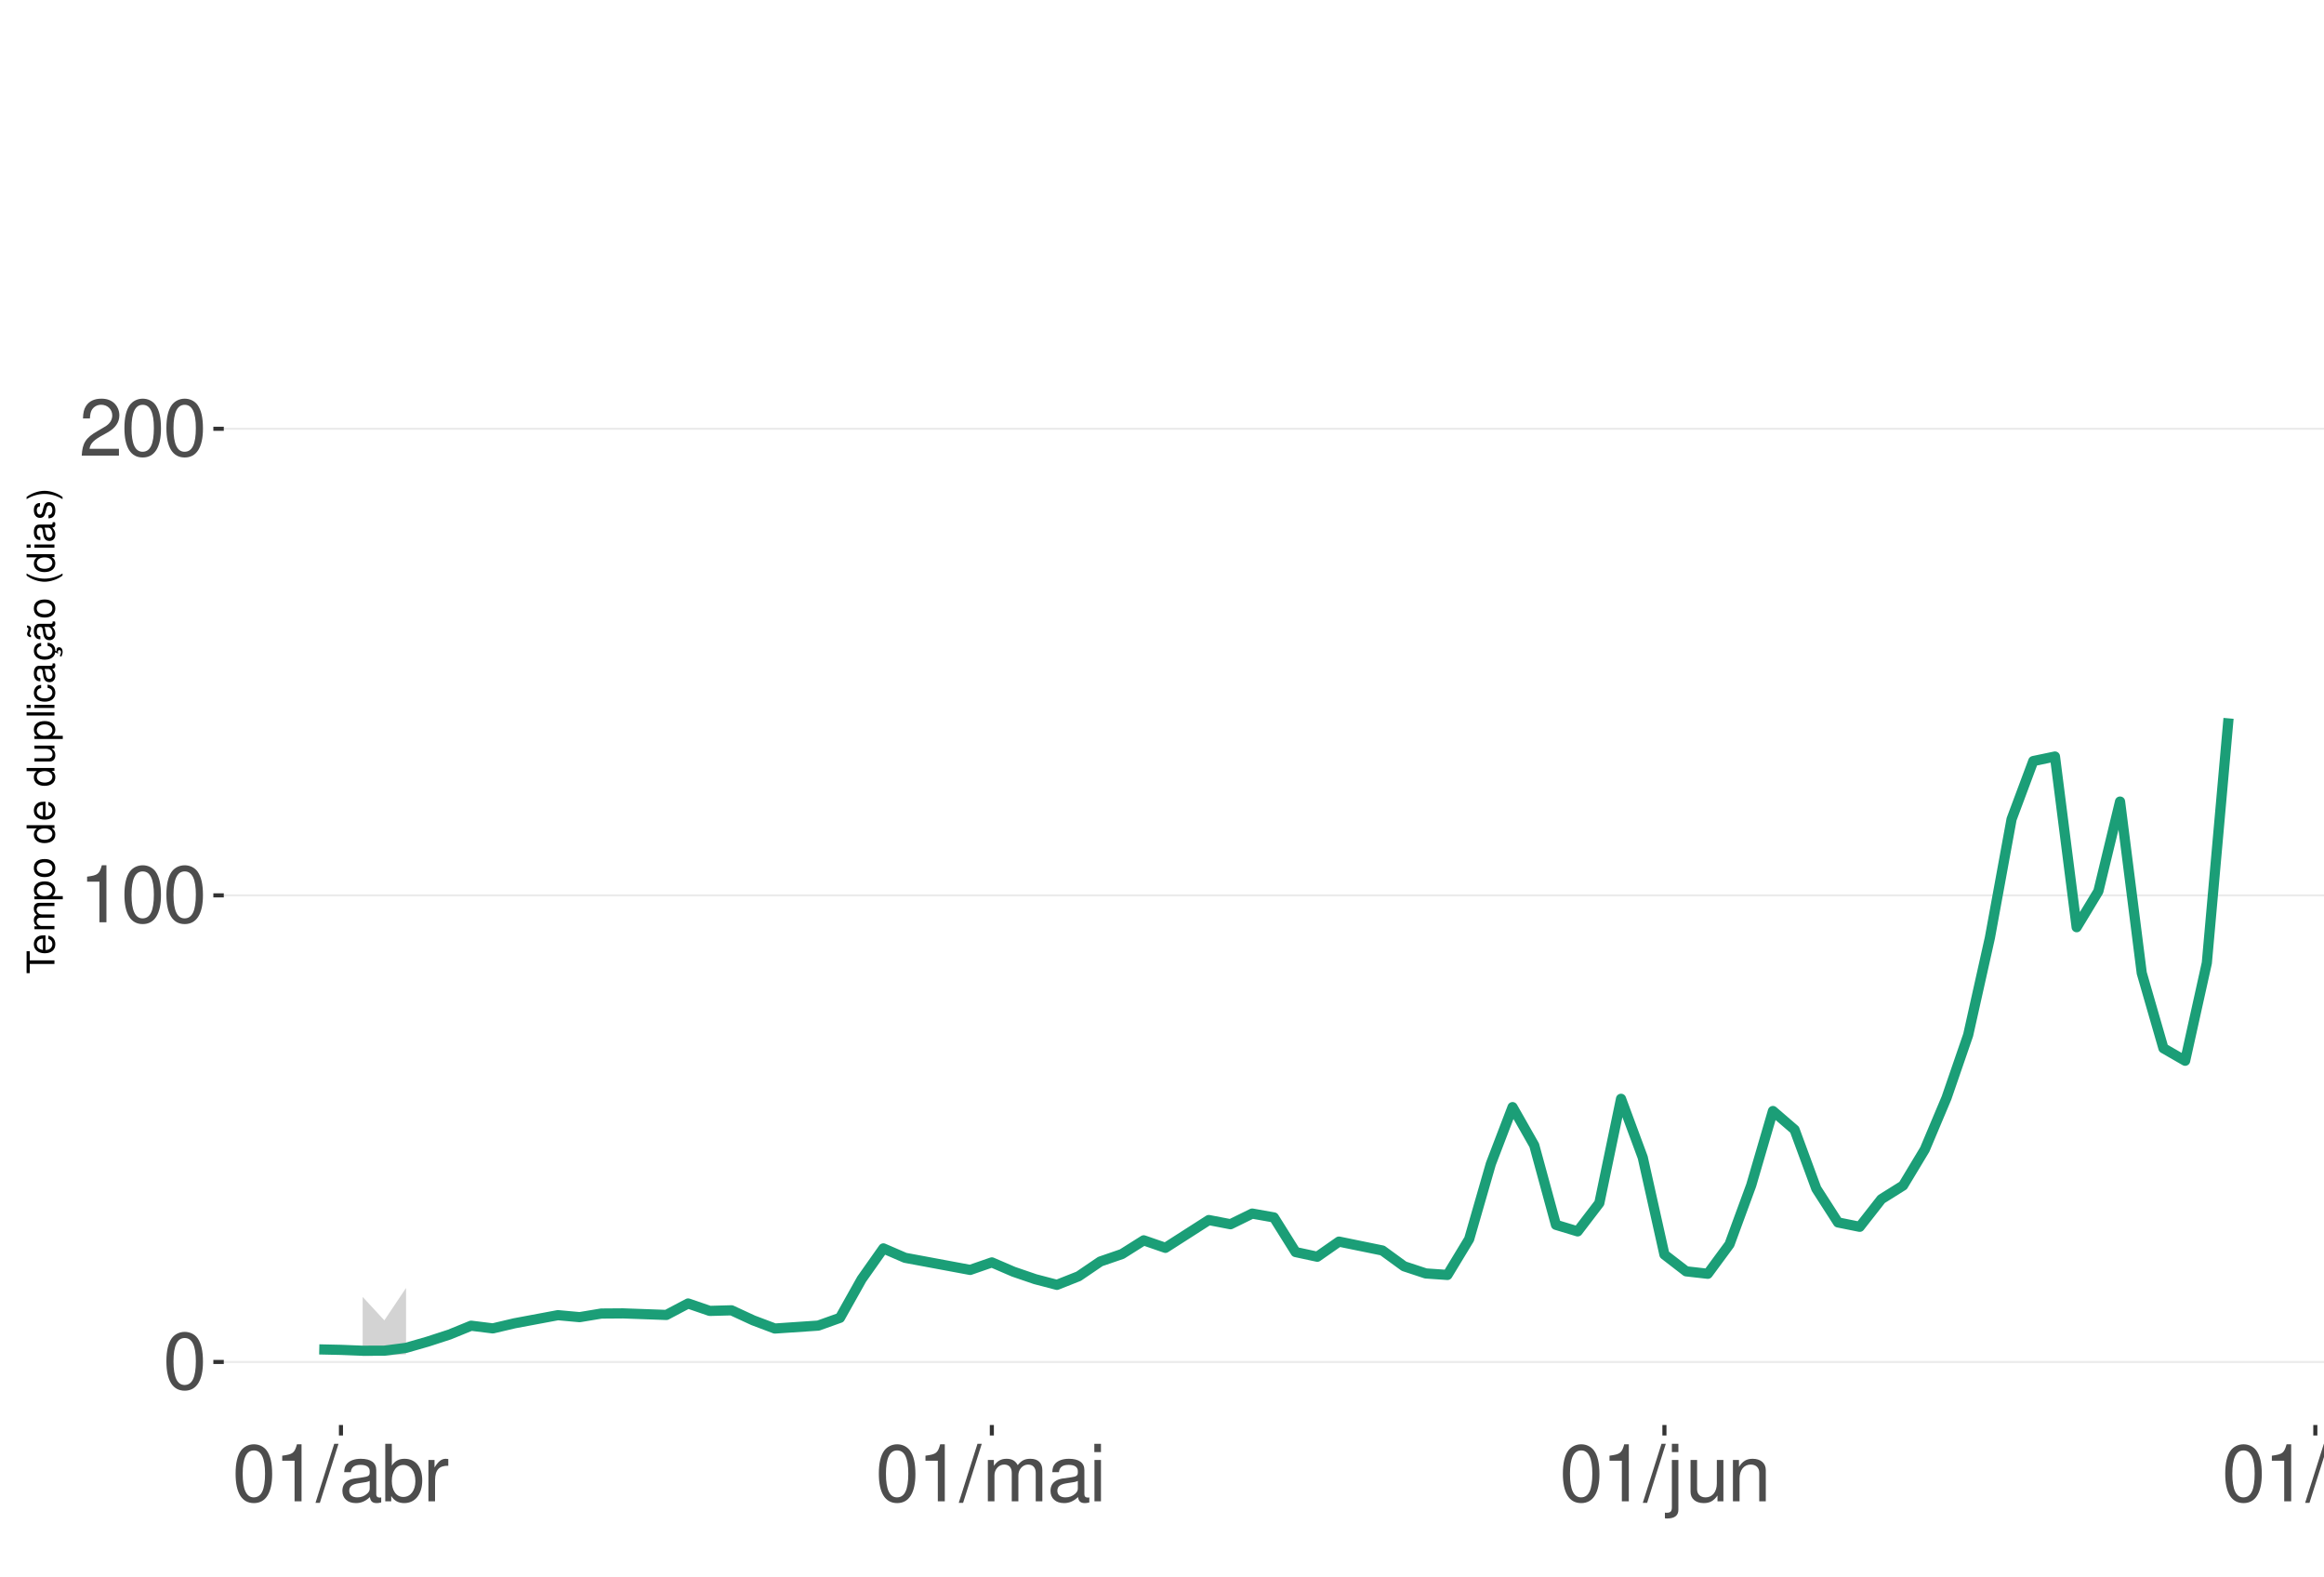
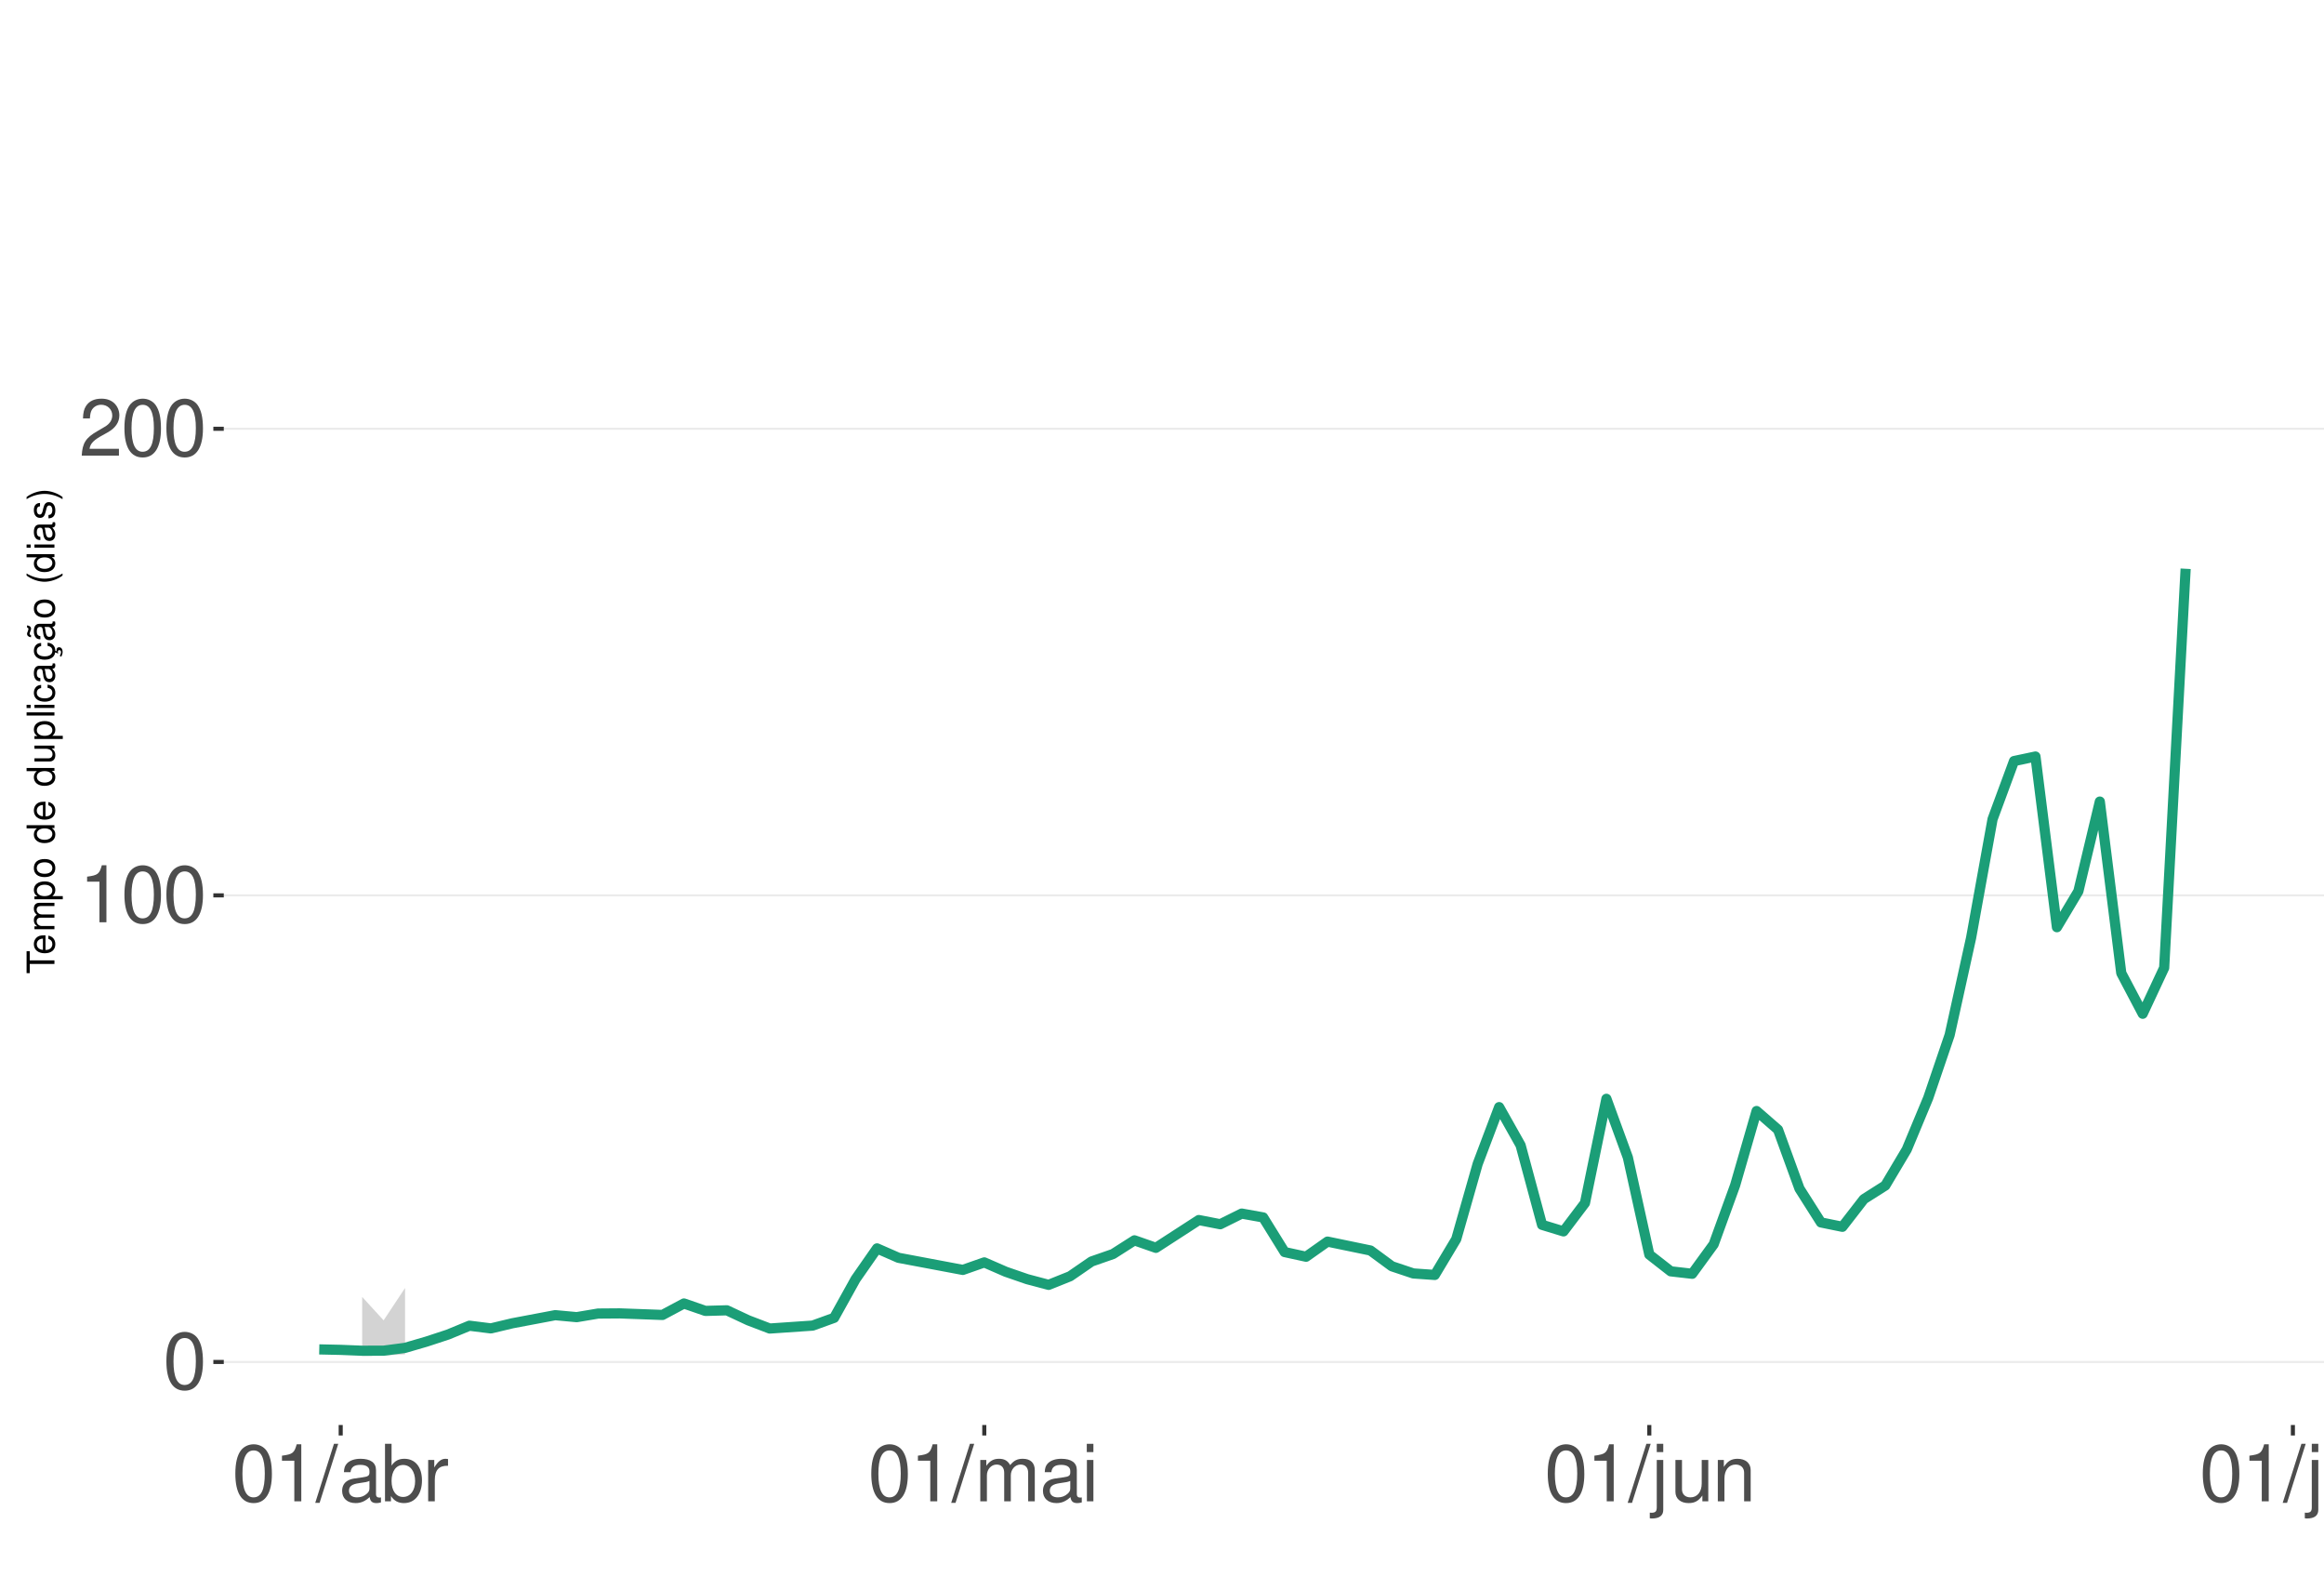
<svg xmlns="http://www.w3.org/2000/svg" xmlns:xlink="http://www.w3.org/1999/xlink" width="609pt" height="413pt" viewBox="0 0 609 413" version="1.1">
  <defs>
    <g>
      <symbol overflow="visible" id="glyph0-0">
        <path style="stroke:none;" d="" />
      </symbol>
      <symbol overflow="visible" id="glyph0-1">
        <path style="stroke:none;" d="M 5.688 -14.938 C 4.312 -14.938 3.078 -14.312 2.312 -13.297 C 1.359 -11.984 0.891 -10 0.891 -7.234 C 0.891 -2.188 2.547 0.469 5.688 0.469 C 8.781 0.469 10.469 -2.188 10.469 -7.109 C 10.469 -10 10.016 -11.938 9.047 -13.297 C 8.281 -14.328 7.062 -14.938 5.688 -14.938 Z M 5.688 -13.328 C 7.641 -13.328 8.609 -11.312 8.609 -7.266 C 8.609 -3.016 7.656 -1.031 5.641 -1.031 C 3.719 -1.031 2.75 -3.094 2.75 -7.203 C 2.75 -11.312 3.719 -13.328 5.688 -13.328 Z M 5.688 -13.328 " />
      </symbol>
      <symbol overflow="visible" id="glyph0-2">
        <path style="stroke:none;" d="M 5.344 -10.641 L 5.344 0 L 7.172 0 L 7.172 -14.938 L 5.969 -14.938 C 5.328 -12.641 4.922 -12.328 2.109 -11.953 L 2.109 -10.641 Z M 5.344 -10.641 " />
      </symbol>
      <symbol overflow="visible" id="glyph0-3">
        <path style="stroke:none;" d="M 10.453 -1.797 L 2.75 -1.797 C 2.938 -3.031 3.594 -3.828 5.391 -4.922 L 7.453 -6.078 C 9.5 -7.203 10.562 -8.734 10.562 -10.578 C 10.562 -11.812 10.062 -12.969 9.188 -13.781 C 8.328 -14.562 7.25 -14.938 5.859 -14.938 C 4 -14.938 2.625 -14.281 1.812 -13 C 1.297 -12.203 1.078 -11.281 1.031 -9.766 L 2.844 -9.766 C 2.906 -10.781 3.031 -11.375 3.281 -11.875 C 3.766 -12.781 4.703 -13.344 5.797 -13.344 C 7.453 -13.344 8.703 -12.141 8.703 -10.531 C 8.703 -9.344 8.016 -8.297 6.719 -7.562 L 4.812 -6.438 C 1.75 -4.688 0.875 -3.281 0.703 -0.016 L 10.453 -0.016 Z M 10.453 -1.797 " />
      </symbol>
      <symbol overflow="visible" id="glyph0-4">
        <path style="stroke:none;" d="M 4.734 -15.062 L -0.172 0.406 L 0.969 0.406 L 5.859 -15.062 Z M 4.734 -15.062 " />
      </symbol>
      <symbol overflow="visible" id="glyph0-5">
        <path style="stroke:none;" d="M 11.047 -1.016 C 10.859 -0.969 10.781 -0.969 10.672 -0.969 C 10.078 -0.969 9.75 -1.281 9.75 -1.812 L 9.75 -8.188 C 9.75 -10.094 8.344 -11.141 5.688 -11.141 C 4.094 -11.141 2.828 -10.672 2.094 -9.875 C 1.594 -9.312 1.391 -8.703 1.344 -7.625 L 3.078 -7.625 C 3.219 -8.938 4 -9.547 5.625 -9.547 C 7.188 -9.547 8.031 -8.969 8.031 -7.938 L 8.031 -7.484 C 8.016 -6.734 7.641 -6.469 6.234 -6.281 C 3.797 -5.969 3.422 -5.891 2.766 -5.625 C 1.516 -5.078 0.875 -4.125 0.875 -2.734 C 0.875 -0.766 2.234 0.469 4.422 0.469 C 5.781 0.469 6.875 0 8.094 -1.109 C 8.219 0 8.766 0.469 9.875 0.469 C 10.25 0.469 10.469 0.438 11.047 0.297 Z M 8.031 -3.406 C 8.031 -2.828 7.875 -2.484 7.359 -2 C 6.656 -1.359 5.797 -1.031 4.797 -1.031 C 3.453 -1.031 2.672 -1.672 2.672 -2.766 C 2.672 -3.906 3.406 -4.484 5.266 -4.75 C 7.109 -5 7.453 -5.078 8.031 -5.344 Z M 8.031 -3.406 " />
      </symbol>
      <symbol overflow="visible" id="glyph0-6">
        <path style="stroke:none;" d="M 1.109 -15.062 L 1.109 0 L 2.672 0 L 2.672 -1.391 C 3.484 -0.125 4.578 0.469 6.094 0.469 C 8.938 0.469 10.797 -1.859 10.797 -5.453 C 10.797 -8.969 9.047 -11.141 6.172 -11.141 C 4.688 -11.141 3.641 -10.578 2.828 -9.359 L 2.828 -15.062 Z M 5.844 -9.516 C 7.766 -9.516 9 -7.844 9 -5.266 C 9 -2.812 7.719 -1.141 5.844 -1.141 C 4 -1.141 2.828 -2.781 2.828 -5.328 C 2.828 -7.875 4 -9.516 5.844 -9.516 Z M 5.844 -9.516 " />
      </symbol>
      <symbol overflow="visible" id="glyph0-7">
        <path style="stroke:none;" d="M 1.422 -10.828 L 1.422 0 L 3.156 0 L 3.156 -5.625 C 3.188 -8.219 4.25 -9.375 6.625 -9.312 L 6.625 -11.078 C 6.344 -11.109 6.172 -11.141 5.969 -11.141 C 4.859 -11.141 4 -10.469 3.016 -8.859 L 3.016 -10.828 Z M 1.422 -10.828 " />
      </symbol>
      <symbol overflow="visible" id="glyph0-8">
        <path style="stroke:none;" d="M 1.453 -10.828 L 1.453 0 L 3.188 0 L 3.188 -6.797 C 3.188 -8.359 4.312 -9.625 5.719 -9.625 C 7 -9.625 7.719 -8.844 7.719 -7.453 L 7.719 0 L 9.453 0 L 9.453 -6.797 C 9.453 -8.359 10.594 -9.625 12 -9.625 C 13.266 -9.625 14 -8.812 14 -7.453 L 14 0 L 15.734 0 L 15.734 -8.125 C 15.734 -10.062 14.625 -11.141 12.594 -11.141 C 11.156 -11.141 10.281 -10.703 9.281 -9.484 C 8.641 -10.641 7.766 -11.141 6.359 -11.141 C 4.922 -11.141 3.953 -10.594 3.031 -9.297 L 3.031 -10.828 Z M 1.453 -10.828 " />
      </symbol>
      <symbol overflow="visible" id="glyph0-9">
        <path style="stroke:none;" d="M 3.094 -10.828 L 1.391 -10.828 L 1.391 0 L 3.094 0 Z M 3.094 -15.062 L 1.359 -15.062 L 1.359 -12.891 L 3.094 -12.891 Z M 3.094 -15.062 " />
      </symbol>
      <symbol overflow="visible" id="glyph0-10">
        <path style="stroke:none;" d="M 1.453 -10.828 L 1.453 1.562 C 1.453 2.641 1.109 3 0.047 3 C -0.078 3 -0.141 3 -0.375 2.969 L -0.375 4.438 C -0.172 4.484 -0.062 4.5 0.203 4.5 C 2.141 4.5 3.156 3.734 3.156 2.25 L 3.156 -10.828 Z M 3.156 -15.062 L 1.453 -15.062 L 1.453 -12.891 L 3.156 -12.891 Z M 3.156 -15.062 " />
      </symbol>
      <symbol overflow="visible" id="glyph0-11">
        <path style="stroke:none;" d="M 9.953 0 L 9.953 -10.828 L 8.234 -10.828 L 8.234 -4.688 C 8.234 -2.484 7.078 -1.031 5.281 -1.031 C 3.922 -1.031 3.062 -1.859 3.062 -3.156 L 3.062 -10.828 L 1.344 -10.828 L 1.344 -2.484 C 1.344 -0.688 2.688 0.469 4.797 0.469 C 6.375 0.469 7.391 -0.078 8.406 -1.516 L 8.406 0 Z M 9.953 0 " />
      </symbol>
      <symbol overflow="visible" id="glyph0-12">
        <path style="stroke:none;" d="M 1.453 -10.828 L 1.453 0 L 3.188 0 L 3.188 -5.969 C 3.188 -8.188 4.344 -9.625 6.109 -9.625 C 7.484 -9.625 8.344 -8.797 8.344 -7.5 L 8.344 0 L 10.062 0 L 10.062 -8.188 C 10.062 -9.984 8.719 -11.141 6.625 -11.141 C 5.016 -11.141 3.984 -10.516 3.031 -9 L 3.031 -10.828 Z M 1.453 -10.828 " />
      </symbol>
      <symbol overflow="visible" id="glyph0-13">
        <path style="stroke:none;" d="M 3.141 -15.062 L 1.406 -15.062 L 1.406 0 L 3.141 0 Z M 3.141 -15.062 " />
      </symbol>
      <symbol overflow="visible" id="glyph1-0">
        <path style="stroke:none;" d="" />
      </symbol>
      <symbol overflow="visible" id="glyph1-1">
        <path style="stroke:none;" d="M -6.469 -3.547 L -6.469 -5.938 L -7.297 -5.938 L -7.297 -0.203 L -6.469 -0.203 L -6.469 -2.609 L 0 -2.609 L 0 -3.547 Z M -6.469 -3.547 " />
      </symbol>
      <symbol overflow="visible" id="glyph1-2">
        <path style="stroke:none;" d="M -2.344 -5.125 C -3.141 -5.125 -3.625 -5.062 -4.016 -4.922 C -4.875 -4.578 -5.391 -3.781 -5.391 -2.797 C -5.391 -1.344 -4.281 -0.406 -2.547 -0.406 C -0.812 -0.406 0.234 -1.297 0.234 -2.781 C 0.234 -3.984 -0.453 -4.812 -1.594 -5.016 L -1.594 -4.188 C -0.906 -3.953 -0.547 -3.484 -0.547 -2.812 C -0.547 -2.281 -0.781 -1.828 -1.219 -1.547 C -1.516 -1.344 -1.812 -1.281 -2.344 -1.266 Z M -3.016 -1.297 C -3.984 -1.359 -4.625 -1.953 -4.625 -2.797 C -4.625 -3.641 -3.953 -4.234 -3.016 -4.234 Z M -3.016 -1.297 " />
      </symbol>
      <symbol overflow="visible" id="glyph1-3">
        <path style="stroke:none;" d="M -5.234 -0.703 L 0 -0.703 L 0 -1.547 L -3.297 -1.547 C -4.047 -1.547 -4.656 -2.094 -4.656 -2.766 C -4.656 -3.391 -4.281 -3.734 -3.609 -3.734 L 0 -3.734 L 0 -4.578 L -3.297 -4.578 C -4.047 -4.578 -4.656 -5.125 -4.656 -5.812 C -4.656 -6.422 -4.266 -6.781 -3.609 -6.781 L 0 -6.781 L 0 -7.625 L -3.938 -7.625 C -4.875 -7.625 -5.391 -7.078 -5.391 -6.094 C -5.391 -5.406 -5.188 -4.984 -4.594 -4.484 C -5.156 -4.188 -5.391 -3.766 -5.391 -3.078 C -5.391 -2.375 -5.125 -1.906 -4.5 -1.469 L -5.234 -1.469 Z M -5.234 -0.703 " />
      </symbol>
      <symbol overflow="visible" id="glyph1-4">
        <path style="stroke:none;" d="M 2.188 -0.547 L 2.188 -1.375 L -0.547 -1.375 C -0.016 -1.812 0.234 -2.312 0.234 -2.984 C 0.234 -4.344 -0.859 -5.234 -2.531 -5.234 C -4.297 -5.234 -5.391 -4.375 -5.391 -2.984 C -5.391 -2.266 -5.062 -1.703 -4.453 -1.312 L -5.234 -1.312 L -5.234 -0.547 Z M -4.609 -2.844 C -4.609 -3.766 -3.797 -4.359 -2.547 -4.359 C -1.359 -4.359 -0.547 -3.75 -0.547 -2.844 C -0.547 -1.953 -1.344 -1.375 -2.578 -1.375 C -3.812 -1.375 -4.609 -1.953 -4.609 -2.844 Z M -4.609 -2.844 " />
      </symbol>
      <symbol overflow="visible" id="glyph1-5">
        <path style="stroke:none;" d="M -5.391 -2.719 C -5.391 -1.234 -4.344 -0.359 -2.578 -0.359 C -0.812 -0.359 0.234 -1.234 0.234 -2.734 C 0.234 -4.203 -0.812 -5.094 -2.547 -5.094 C -4.359 -5.094 -5.391 -4.234 -5.391 -2.719 Z M -4.625 -2.734 C -4.625 -3.672 -3.844 -4.234 -2.547 -4.234 C -1.312 -4.234 -0.547 -3.656 -0.547 -2.734 C -0.547 -1.797 -1.312 -1.234 -2.578 -1.234 C -3.844 -1.234 -4.625 -1.797 -4.625 -2.734 Z M -4.625 -2.734 " />
      </symbol>
      <symbol overflow="visible" id="glyph1-6">
        <path style="stroke:none;" d="" />
      </symbol>
      <symbol overflow="visible" id="glyph1-7">
        <path style="stroke:none;" d="M -7.297 -4.953 L -7.297 -4.125 L -4.578 -4.125 C -5.109 -3.766 -5.391 -3.203 -5.391 -2.516 C -5.391 -1.156 -4.297 -0.266 -2.625 -0.266 C -0.859 -0.266 0.234 -1.125 0.234 -2.547 C 0.234 -3.266 -0.047 -3.766 -0.688 -4.203 L 0 -4.203 L 0 -4.953 Z M -4.609 -2.656 C -4.609 -3.547 -3.812 -4.125 -2.562 -4.125 C -1.344 -4.125 -0.547 -3.547 -0.547 -2.656 C -0.547 -1.734 -1.359 -1.125 -2.578 -1.125 C -3.797 -1.125 -4.609 -1.734 -4.609 -2.656 Z M -4.609 -2.656 " />
      </symbol>
      <symbol overflow="visible" id="glyph1-8">
        <path style="stroke:none;" d="M 0 -4.812 L -5.234 -4.812 L -5.234 -3.984 L -2.266 -3.984 C -1.203 -3.984 -0.5 -3.438 -0.5 -2.562 C -0.5 -1.906 -0.906 -1.484 -1.531 -1.484 L -5.234 -1.484 L -5.234 -0.656 L -1.203 -0.656 C -0.328 -0.656 0.234 -1.297 0.234 -2.312 C 0.234 -3.094 -0.047 -3.578 -0.734 -4.062 L 0 -4.062 Z M 0 -4.812 " />
      </symbol>
      <symbol overflow="visible" id="glyph1-9">
        <path style="stroke:none;" d="M -7.297 -1.516 L -7.297 -0.688 L 0 -0.688 L 0 -1.516 Z M -7.297 -1.516 " />
      </symbol>
      <symbol overflow="visible" id="glyph1-10">
        <path style="stroke:none;" d="M -5.234 -1.5 L -5.234 -0.672 L 0 -0.672 L 0 -1.5 Z M -7.297 -1.5 L -7.297 -0.656 L -6.234 -0.656 L -6.234 -1.5 Z M -7.297 -1.5 " />
      </symbol>
      <symbol overflow="visible" id="glyph1-11">
        <path style="stroke:none;" d="M -3.484 -4.703 C -3.984 -4.672 -4.312 -4.562 -4.609 -4.359 C -5.094 -4 -5.391 -3.375 -5.391 -2.641 C -5.391 -1.219 -4.266 -0.312 -2.531 -0.312 C -0.844 -0.312 0.234 -1.203 0.234 -2.625 C 0.234 -3.875 -0.516 -4.672 -1.797 -4.766 L -1.797 -3.938 C -0.953 -3.797 -0.547 -3.359 -0.547 -2.656 C -0.547 -1.734 -1.297 -1.188 -2.531 -1.188 C -3.844 -1.188 -4.625 -1.719 -4.625 -2.625 C -4.625 -3.328 -4.203 -3.766 -3.484 -3.875 Z M -3.484 -4.703 " />
      </symbol>
      <symbol overflow="visible" id="glyph1-12">
        <path style="stroke:none;" d="M -0.484 -5.344 C -0.469 -5.266 -0.469 -5.219 -0.469 -5.172 C -0.469 -4.875 -0.625 -4.719 -0.875 -4.719 L -3.953 -4.719 C -4.891 -4.719 -5.391 -4.047 -5.391 -2.75 C -5.391 -1.984 -5.172 -1.375 -4.781 -1.016 C -4.516 -0.766 -4.203 -0.672 -3.688 -0.656 L -3.688 -1.484 C -4.328 -1.562 -4.625 -1.938 -4.625 -2.719 C -4.625 -3.484 -4.344 -3.891 -3.844 -3.891 L -3.625 -3.891 C -3.266 -3.875 -3.125 -3.703 -3.047 -3.016 C -2.891 -1.844 -2.844 -1.656 -2.719 -1.344 C -2.453 -0.734 -2 -0.422 -1.312 -0.422 C -0.375 -0.422 0.234 -1.078 0.234 -2.141 C 0.234 -2.797 0 -3.328 -0.547 -3.922 C 0 -3.984 0.234 -4.234 0.234 -4.781 C 0.234 -4.953 0.203 -5.062 0.141 -5.344 Z M -1.656 -3.891 C -1.375 -3.891 -1.203 -3.812 -0.969 -3.562 C -0.656 -3.219 -0.5 -2.812 -0.5 -2.312 C -0.5 -1.672 -0.812 -1.297 -1.344 -1.297 C -1.891 -1.297 -2.172 -1.656 -2.297 -2.547 C -2.422 -3.438 -2.453 -3.609 -2.594 -3.891 Z M -1.656 -3.891 " />
      </symbol>
      <symbol overflow="visible" id="glyph1-13">
        <path style="stroke:none;" d="M 0.234 -2.641 C 0.234 -3.875 -0.547 -4.703 -1.797 -4.766 L -1.797 -3.938 C -0.953 -3.797 -0.531 -3.359 -0.531 -2.656 C -0.531 -1.734 -1.281 -1.188 -2.516 -1.188 C -3.844 -1.188 -4.625 -1.719 -4.625 -2.625 C -4.625 -3.328 -4.203 -3.766 -3.484 -3.875 L -3.484 -4.703 C -3.984 -4.672 -4.312 -4.562 -4.609 -4.359 C -5.094 -4 -5.391 -3.375 -5.391 -2.641 C -5.391 -1.219 -4.266 -0.312 -2.531 -0.312 C -1.469 -0.312 -0.625 -0.672 -0.156 -1.312 C 0.047 -1.594 0.125 -1.812 0.203 -2.25 L 0.922 -1.938 L 0.984 -2.062 C 0.938 -2.188 0.906 -2.25 0.906 -2.375 C 0.906 -2.656 1.047 -2.828 1.281 -2.828 C 1.547 -2.828 1.734 -2.594 1.734 -2.297 C 1.734 -2.031 1.672 -1.844 1.438 -1.406 L 1.406 -1.312 L 1.812 -1.094 C 2.078 -1.75 2.141 -1.953 2.141 -2.344 C 2.141 -3.109 1.781 -3.578 1.203 -3.578 C 0.781 -3.578 0.547 -3.297 0.547 -2.797 C 0.547 -2.703 0.547 -2.641 0.562 -2.516 Z M 0.234 -2.641 " />
      </symbol>
      <symbol overflow="visible" id="glyph1-14">
        <path style="stroke:none;" d="M -0.484 -5.344 C -0.469 -5.266 -0.469 -5.219 -0.469 -5.172 C -0.469 -4.875 -0.625 -4.719 -0.875 -4.719 L -3.953 -4.719 C -4.891 -4.719 -5.391 -4.047 -5.391 -2.75 C -5.391 -1.984 -5.172 -1.375 -4.781 -1.016 C -4.516 -0.766 -4.203 -0.672 -3.688 -0.656 L -3.688 -1.484 C -4.328 -1.562 -4.625 -1.938 -4.625 -2.719 C -4.625 -3.484 -4.344 -3.891 -3.844 -3.891 L -3.625 -3.891 C -3.266 -3.875 -3.125 -3.703 -3.047 -3.016 C -2.891 -1.844 -2.844 -1.656 -2.719 -1.344 C -2.453 -0.734 -2 -0.422 -1.312 -0.422 C -0.375 -0.422 0.234 -1.078 0.234 -2.141 C 0.234 -2.797 0 -3.328 -0.547 -3.922 C 0 -3.984 0.234 -4.234 0.234 -4.781 C 0.234 -4.953 0.203 -5.062 0.141 -5.344 Z M -1.656 -3.891 C -1.375 -3.891 -1.203 -3.812 -0.969 -3.562 C -0.656 -3.219 -0.5 -2.812 -0.5 -2.312 C -0.5 -1.672 -0.812 -1.297 -1.344 -1.297 C -1.891 -1.297 -2.172 -1.656 -2.297 -2.547 C -2.422 -3.438 -2.453 -3.609 -2.594 -3.891 Z M -7.172 -3.75 C -6.922 -3.672 -6.812 -3.547 -6.812 -3.375 C -6.812 -3.25 -6.875 -2.984 -6.984 -2.734 C -7.156 -2.312 -7.172 -2.25 -7.172 -2.047 C -7.172 -1.594 -6.797 -1.297 -6.141 -1.188 L -6.141 -1.766 C -6.375 -1.812 -6.5 -1.938 -6.5 -2.094 C -6.5 -2.203 -6.469 -2.344 -6.375 -2.578 C -6.156 -3.156 -6.125 -3.234 -6.125 -3.438 C -6.125 -3.922 -6.484 -4.219 -7.172 -4.312 Z M -7.172 -3.75 " />
      </symbol>
      <symbol overflow="visible" id="glyph1-15">
        <path style="stroke:none;" d="M -7.297 -2.359 C -5.984 -1.359 -4.156 -0.734 -2.594 -0.734 C -1.016 -0.734 0.812 -1.359 2.125 -2.359 L 2.125 -2.906 C 0.688 -2.031 -0.984 -1.547 -2.594 -1.547 C -4.188 -1.547 -5.875 -2.031 -7.297 -2.906 Z M -7.297 -2.359 " />
      </symbol>
      <symbol overflow="visible" id="glyph1-16">
        <path style="stroke:none;" d="M -3.781 -4.375 C -4.812 -4.375 -5.391 -3.688 -5.391 -2.484 C -5.391 -1.266 -4.766 -0.469 -3.797 -0.469 C -2.969 -0.469 -2.578 -0.891 -2.281 -2.125 L -2.094 -2.906 C -1.953 -3.484 -1.734 -3.719 -1.375 -3.719 C -0.875 -3.719 -0.547 -3.234 -0.547 -2.5 C -0.547 -2.047 -0.672 -1.672 -0.891 -1.453 C -1.047 -1.328 -1.188 -1.266 -1.562 -1.219 L -1.562 -0.344 C -0.344 -0.375 0.234 -1.062 0.234 -2.438 C 0.234 -3.75 -0.422 -4.594 -1.438 -4.594 C -2.203 -4.594 -2.641 -4.156 -2.891 -3.109 L -3.078 -2.312 C -3.234 -1.625 -3.453 -1.344 -3.828 -1.344 C -4.312 -1.344 -4.625 -1.766 -4.625 -2.453 C -4.625 -3.125 -4.328 -3.484 -3.781 -3.5 Z M -3.781 -4.375 " />
      </symbol>
      <symbol overflow="visible" id="glyph1-17">
        <path style="stroke:none;" d="M 2.125 -0.938 C 0.812 -1.938 -1.016 -2.562 -2.578 -2.562 C -4.156 -2.562 -5.984 -1.938 -7.297 -0.938 L -7.297 -0.375 C -5.859 -1.266 -4.188 -1.75 -2.578 -1.75 C -0.984 -1.75 0.703 -1.266 2.125 -0.375 Z M 2.125 -0.938 " />
      </symbol>
    </g>
    <clipPath id="clip1">
      <path d="M 58.645 9.961 L 609 9.961 L 609 373.328 L 58.645 373.328 Z M 58.645 9.961 " />
    </clipPath>
    <clipPath id="clip2">
      <path d="M 58.645 356 L 609 356 L 609 358 L 58.645 358 Z M 58.645 356 " />
    </clipPath>
    <clipPath id="clip3">
      <path d="M 58.645 234 L 609 234 L 609 235 L 58.645 235 Z M 58.645 234 " />
    </clipPath>
    <clipPath id="clip4">
      <path d="M 58.645 112 L 609 112 L 609 113 L 58.645 113 Z M 58.645 112 " />
    </clipPath>
  </defs>
  <g id="surface359">
    <rect x="0" y="0" width="609" height="413" style="fill:rgb(100%,100%,100%);fill-opacity:1;stroke:none;" />
    <rect x="0" y="0" width="609" height="413" style="fill:rgb(100%,100%,100%);fill-opacity:1;stroke:none;" />
    <path style="fill:none;stroke-width:1.067;stroke-linecap:round;stroke-linejoin:round;stroke:rgb(100%,100%,100%);stroke-opacity:1;stroke-miterlimit:10;" d="M 0 413 L 609 413 L 609 0 L 0 0 Z M 0 413 " />
    <g clip-path="url(#clip1)" clip-rule="nonzero">
      <path style=" stroke:none;fill-rule:nonzero;fill:rgb(100%,100%,100%);fill-opacity:1;" d="M 58.645 373.328 L 609 373.328 L 609 9.961 L 58.645 9.961 Z M 58.645 373.328 " />
    </g>
    <g clip-path="url(#clip2)" clip-rule="nonzero">
      <path style="fill:none;stroke-width:0.533;stroke-linecap:butt;stroke-linejoin:round;stroke:rgb(92.157%,92.157%,92.157%);stroke-opacity:1;stroke-miterlimit:10;" d="M 58.645 356.812 L 609 356.812 " />
    </g>
    <g clip-path="url(#clip3)" clip-rule="nonzero">
      <path style="fill:none;stroke-width:0.533;stroke-linecap:butt;stroke-linejoin:round;stroke:rgb(92.157%,92.157%,92.157%);stroke-opacity:1;stroke-miterlimit:10;" d="M 58.645 234.57 L 609 234.57 " />
    </g>
    <g clip-path="url(#clip4)" clip-rule="nonzero">
      <path style="fill:none;stroke-width:0.533;stroke-linecap:butt;stroke-linejoin:round;stroke:rgb(92.157%,92.157%,92.157%);stroke-opacity:1;stroke-miterlimit:10;" d="M 58.645 112.328 L 609 112.328 " />
    </g>
-     <path style=" stroke:none;fill-rule:nonzero;fill:rgb(82.745%,82.745%,82.745%);fill-opacity:1;" d="M 95.031 339.766 L 100.719 345.906 L 106.402 337.426 L 106.402 354.801 L 100.719 355.137 L 95.031 355.242 Z M 95.031 339.766 " />
-     <path style="fill:none;stroke-width:2.667;stroke-linecap:butt;stroke-linejoin:round;stroke:rgb(10.588%,61.961%,46.667%);stroke-opacity:1;stroke-miterlimit:10;" d="M 83.66 353.516 L 89.348 353.641 L 95.031 353.867 L 100.719 353.852 L 106.402 353.113 L 112.09 351.477 L 117.773 349.629 L 123.461 347.312 L 129.145 348.016 L 134.832 346.676 L 146.203 344.551 L 151.887 345.07 L 157.574 344.125 L 163.258 344.082 L 174.629 344.492 L 180.316 341.488 L 186 343.434 L 191.684 343.277 L 197.371 345.906 L 203.055 348.051 L 214.426 347.281 L 220.113 345.25 L 225.797 335.117 L 231.484 327.059 L 237.168 329.52 L 254.227 332.695 L 259.91 330.727 L 265.598 333.176 L 271.281 335.121 L 276.969 336.609 L 282.652 334.355 L 288.34 330.488 L 294.023 328.531 L 299.711 324.945 L 305.395 326.91 L 316.766 319.629 L 322.453 320.727 L 328.137 317.934 L 333.824 318.945 L 339.508 328.016 L 345.195 329.242 L 350.879 325.277 L 362.25 327.605 L 367.934 331.742 L 373.621 333.621 L 379.305 334.012 L 384.992 324.625 L 390.676 304.91 L 396.363 290.047 L 402.047 300.047 L 407.734 320.883 L 413.418 322.602 L 419.105 315.172 L 424.789 287.867 L 430.477 303.234 L 436.16 328.676 L 441.848 333.066 L 447.531 333.707 L 453.219 325.988 L 458.902 310.52 L 464.59 291.066 L 470.273 295.965 L 475.961 311.402 L 481.645 320.254 L 487.332 321.402 L 493.016 314.152 L 498.703 310.586 L 504.387 301.145 L 510.074 287.645 L 515.758 271.141 L 521.445 245.695 L 527.129 214.617 L 532.816 199.383 L 538.5 198.195 L 544.184 242.91 L 549.871 233.496 L 555.555 209.996 L 561.242 254.926 L 566.926 274.625 L 572.613 277.895 L 578.297 252.277 L 583.984 188.195 " />
+     <path style=" stroke:none;fill-rule:nonzero;fill:rgb(82.745%,82.745%,82.745%);fill-opacity:1;" d="M 94.906 339.766 L 100.527 345.906 L 106.148 337.426 L 106.148 354.801 L 100.527 355.137 L 94.906 355.242 Z M 94.906 339.766 " />
+     <path style="fill:none;stroke-width:2.667;stroke-linecap:butt;stroke-linejoin:round;stroke:rgb(10.588%,61.961%,46.667%);stroke-opacity:1;stroke-miterlimit:10;" d="M 83.66 353.516 L 89.281 353.641 L 94.906 353.867 L 100.527 353.852 L 106.148 353.113 L 111.77 351.477 L 117.391 349.629 L 123.012 347.312 L 128.633 348.016 L 134.254 346.676 L 145.5 344.551 L 151.121 345.07 L 156.742 344.125 L 162.363 344.082 L 173.605 344.492 L 179.227 341.488 L 184.852 343.434 L 190.473 343.277 L 196.094 345.906 L 201.715 348.051 L 212.957 347.281 L 218.578 345.25 L 224.203 335.117 L 229.824 327.059 L 235.445 329.52 L 252.309 332.695 L 257.93 330.727 L 263.551 333.176 L 269.176 335.121 L 274.797 336.609 L 280.418 334.355 L 286.039 330.488 L 291.66 328.531 L 297.281 324.945 L 302.902 326.91 L 314.148 319.629 L 319.77 320.727 L 325.391 317.934 L 331.012 318.945 L 336.633 328.016 L 342.254 329.242 L 347.875 325.277 L 359.121 327.605 L 364.742 331.742 L 370.363 333.621 L 375.984 334.012 L 381.605 324.625 L 387.227 304.91 L 392.848 290.047 L 398.473 300.047 L 404.094 320.883 L 409.715 322.602 L 415.336 315.172 L 420.957 287.867 L 426.578 303.234 L 432.199 328.676 L 437.82 333.066 L 443.445 333.707 L 449.066 325.988 L 454.688 310.52 L 460.309 291.066 L 465.93 295.965 L 471.551 311.402 L 477.172 320.254 L 482.797 321.402 L 488.418 314.152 L 494.039 310.586 L 499.66 301.145 L 505.281 287.645 L 510.902 271.141 L 516.523 245.695 L 522.145 214.617 L 527.77 199.383 L 533.391 198.195 L 539.012 242.91 L 544.633 233.496 L 550.254 209.996 L 555.875 254.926 L 561.496 265.586 L 567.117 253.547 L 572.742 149.008 " />
    <g style="fill:rgb(30.196%,30.196%,30.196%);fill-opacity:1;">
      <use xlink:href="#glyph0-1" x="42.715" y="363.866" />
    </g>
    <g style="fill:rgb(30.196%,30.196%,30.196%);fill-opacity:1;">
      <use xlink:href="#glyph0-2" x="20.715" y="241.624" />
      <use xlink:href="#glyph0-1" x="31.715" y="241.624" />
      <use xlink:href="#glyph0-1" x="42.715" y="241.624" />
    </g>
    <g style="fill:rgb(30.196%,30.196%,30.196%);fill-opacity:1;">
      <use xlink:href="#glyph0-3" x="20.715" y="119.382" />
      <use xlink:href="#glyph0-1" x="31.715" y="119.382" />
      <use xlink:href="#glyph0-1" x="42.715" y="119.382" />
    </g>
    <path style="fill:none;stroke-width:1.067;stroke-linecap:butt;stroke-linejoin:round;stroke:rgb(20%,20%,20%);stroke-opacity:1;stroke-miterlimit:10;" d="M 55.906 356.812 L 58.645 356.812 " />
    <path style="fill:none;stroke-width:1.067;stroke-linecap:butt;stroke-linejoin:round;stroke:rgb(20%,20%,20%);stroke-opacity:1;stroke-miterlimit:10;" d="M 55.906 234.57 L 58.645 234.57 " />
    <path style="fill:none;stroke-width:1.067;stroke-linecap:butt;stroke-linejoin:round;stroke:rgb(20%,20%,20%);stroke-opacity:1;stroke-miterlimit:10;" d="M 55.906 112.328 L 58.645 112.328 " />
-     <path style="fill:none;stroke-width:1.067;stroke-linecap:butt;stroke-linejoin:round;stroke:rgb(20%,20%,20%);stroke-opacity:1;stroke-miterlimit:10;" d="M 89.348 376.07 L 89.348 373.328 " />
-     <path style="fill:none;stroke-width:1.067;stroke-linecap:butt;stroke-linejoin:round;stroke:rgb(20%,20%,20%);stroke-opacity:1;stroke-miterlimit:10;" d="M 259.91 376.07 L 259.91 373.328 " />
-     <path style="fill:none;stroke-width:1.067;stroke-linecap:butt;stroke-linejoin:round;stroke:rgb(20%,20%,20%);stroke-opacity:1;stroke-miterlimit:10;" d="M 436.16 376.07 L 436.16 373.328 " />
-     <path style="fill:none;stroke-width:1.067;stroke-linecap:butt;stroke-linejoin:round;stroke:rgb(20%,20%,20%);stroke-opacity:1;stroke-miterlimit:10;" d="M 606.727 376.07 L 606.727 373.328 " />
-     <g style="fill:rgb(30.196%,30.196%,30.196%);fill-opacity:1;">
-       <use xlink:href="#glyph0-1" x="60.848" y="393.315" />
-       <use xlink:href="#glyph0-2" x="71.848" y="393.315" />
-       <use xlink:href="#glyph0-4" x="82.848" y="393.315" />
-       <use xlink:href="#glyph0-5" x="88.848" y="393.315" />
-       <use xlink:href="#glyph0-6" x="99.848" y="393.315" />
-       <use xlink:href="#glyph0-7" x="110.848" y="393.315" />
-     </g>
-     <g style="fill:rgb(30.196%,30.196%,30.196%);fill-opacity:1;">
-       <use xlink:href="#glyph0-1" x="229.41" y="393.315" />
-       <use xlink:href="#glyph0-2" x="240.41" y="393.315" />
-       <use xlink:href="#glyph0-4" x="251.41" y="393.315" />
-       <use xlink:href="#glyph0-8" x="257.41" y="393.315" />
-       <use xlink:href="#glyph0-5" x="274.41" y="393.315" />
-       <use xlink:href="#glyph0-9" x="285.41" y="393.315" />
-     </g>
-     <g style="fill:rgb(30.196%,30.196%,30.196%);fill-opacity:1;">
-       <use xlink:href="#glyph0-1" x="408.66" y="393.315" />
-       <use xlink:href="#glyph0-2" x="419.66" y="393.315" />
-       <use xlink:href="#glyph0-4" x="430.66" y="393.315" />
-       <use xlink:href="#glyph0-10" x="436.66" y="393.315" />
-       <use xlink:href="#glyph0-11" x="441.66" y="393.315" />
-       <use xlink:href="#glyph0-12" x="452.66" y="393.315" />
-     </g>
-     <g style="fill:rgb(30.196%,30.196%,30.196%);fill-opacity:1;">
-       <use xlink:href="#glyph0-1" x="582.227" y="393.315" />
-       <use xlink:href="#glyph0-2" x="593.227" y="393.315" />
-       <use xlink:href="#glyph0-4" x="604.227" y="393.315" />
-       <use xlink:href="#glyph0-10" x="610.227" y="393.315" />
-       <use xlink:href="#glyph0-11" x="615.227" y="393.315" />
-       <use xlink:href="#glyph0-13" x="626.227" y="393.315" />
+     <path style="fill:none;stroke-width:1.067;stroke-linecap:butt;stroke-linejoin:round;stroke:rgb(20%,20%,20%);stroke-opacity:1;stroke-miterlimit:10;" d="M 89.281 376.07 L 89.281 373.328 " />
+     <path style="fill:none;stroke-width:1.067;stroke-linecap:butt;stroke-linejoin:round;stroke:rgb(20%,20%,20%);stroke-opacity:1;stroke-miterlimit:10;" d="M 257.93 376.07 L 257.93 373.328 " />
+     <path style="fill:none;stroke-width:1.067;stroke-linecap:butt;stroke-linejoin:round;stroke:rgb(20%,20%,20%);stroke-opacity:1;stroke-miterlimit:10;" d="M 432.199 376.07 L 432.199 373.328 " />
+     <path style="fill:none;stroke-width:1.067;stroke-linecap:butt;stroke-linejoin:round;stroke:rgb(20%,20%,20%);stroke-opacity:1;stroke-miterlimit:10;" d="M 600.848 376.07 L 600.848 373.328 " />
+     <g style="fill:rgb(30.196%,30.196%,30.196%);fill-opacity:1;">
+       <use xlink:href="#glyph0-1" x="60.781" y="393.315" />
+       <use xlink:href="#glyph0-2" x="71.781" y="393.315" />
+       <use xlink:href="#glyph0-4" x="82.781" y="393.315" />
+       <use xlink:href="#glyph0-5" x="88.781" y="393.315" />
+       <use xlink:href="#glyph0-6" x="99.781" y="393.315" />
+       <use xlink:href="#glyph0-7" x="110.781" y="393.315" />
+     </g>
+     <g style="fill:rgb(30.196%,30.196%,30.196%);fill-opacity:1;">
+       <use xlink:href="#glyph0-1" x="227.43" y="393.315" />
+       <use xlink:href="#glyph0-2" x="238.43" y="393.315" />
+       <use xlink:href="#glyph0-4" x="249.43" y="393.315" />
+       <use xlink:href="#glyph0-8" x="255.43" y="393.315" />
+       <use xlink:href="#glyph0-5" x="272.43" y="393.315" />
+       <use xlink:href="#glyph0-9" x="283.43" y="393.315" />
+     </g>
+     <g style="fill:rgb(30.196%,30.196%,30.196%);fill-opacity:1;">
+       <use xlink:href="#glyph0-1" x="404.699" y="393.315" />
+       <use xlink:href="#glyph0-2" x="415.699" y="393.315" />
+       <use xlink:href="#glyph0-4" x="426.699" y="393.315" />
+       <use xlink:href="#glyph0-10" x="432.699" y="393.315" />
+       <use xlink:href="#glyph0-11" x="437.699" y="393.315" />
+       <use xlink:href="#glyph0-12" x="448.699" y="393.315" />
+     </g>
+     <g style="fill:rgb(30.196%,30.196%,30.196%);fill-opacity:1;">
+       <use xlink:href="#glyph0-1" x="576.348" y="393.315" />
+       <use xlink:href="#glyph0-2" x="587.348" y="393.315" />
+       <use xlink:href="#glyph0-4" x="598.348" y="393.315" />
+       <use xlink:href="#glyph0-10" x="604.348" y="393.315" />
+       <use xlink:href="#glyph0-11" x="609.348" y="393.315" />
+       <use xlink:href="#glyph0-13" x="620.348" y="393.315" />
    </g>
    <g style="fill:rgb(0%,0%,0%);fill-opacity:1;">
      <use xlink:href="#glyph1-1" x="14.263" y="255.145" />
      <use xlink:href="#glyph1-2" x="14.263" y="250.145" />
      <use xlink:href="#glyph1-3" x="14.263" y="244.145" />
      <use xlink:href="#glyph1-4" x="14.263" y="236.145" />
      <use xlink:href="#glyph1-5" x="14.263" y="230.145" />
      <use xlink:href="#glyph1-6" x="14.263" y="224.145" />
      <use xlink:href="#glyph1-7" x="14.263" y="221.145" />
      <use xlink:href="#glyph1-2" x="14.263" y="215.145" />
      <use xlink:href="#glyph1-6" x="14.263" y="209.145" />
      <use xlink:href="#glyph1-7" x="14.263" y="206.145" />
      <use xlink:href="#glyph1-8" x="14.263" y="200.145" />
      <use xlink:href="#glyph1-4" x="14.263" y="194.145" />
      <use xlink:href="#glyph1-9" x="14.263" y="188.145" />
      <use xlink:href="#glyph1-10" x="14.263" y="186.145" />
      <use xlink:href="#glyph1-11" x="14.263" y="184.145" />
      <use xlink:href="#glyph1-12" x="14.263" y="179.145" />
      <use xlink:href="#glyph1-13" x="14.263" y="173.145" />
      <use xlink:href="#glyph1-14" x="14.263" y="168.145" />
      <use xlink:href="#glyph1-5" x="14.263" y="162.145" />
      <use xlink:href="#glyph1-6" x="14.263" y="156.145" />
      <use xlink:href="#glyph1-15" x="14.263" y="153.145" />
      <use xlink:href="#glyph1-7" x="14.263" y="150.145" />
      <use xlink:href="#glyph1-10" x="14.263" y="144.145" />
      <use xlink:href="#glyph1-12" x="14.263" y="142.145" />
      <use xlink:href="#glyph1-16" x="14.263" y="136.145" />
      <use xlink:href="#glyph1-17" x="14.263" y="131.145" />
    </g>
  </g>
</svg>
